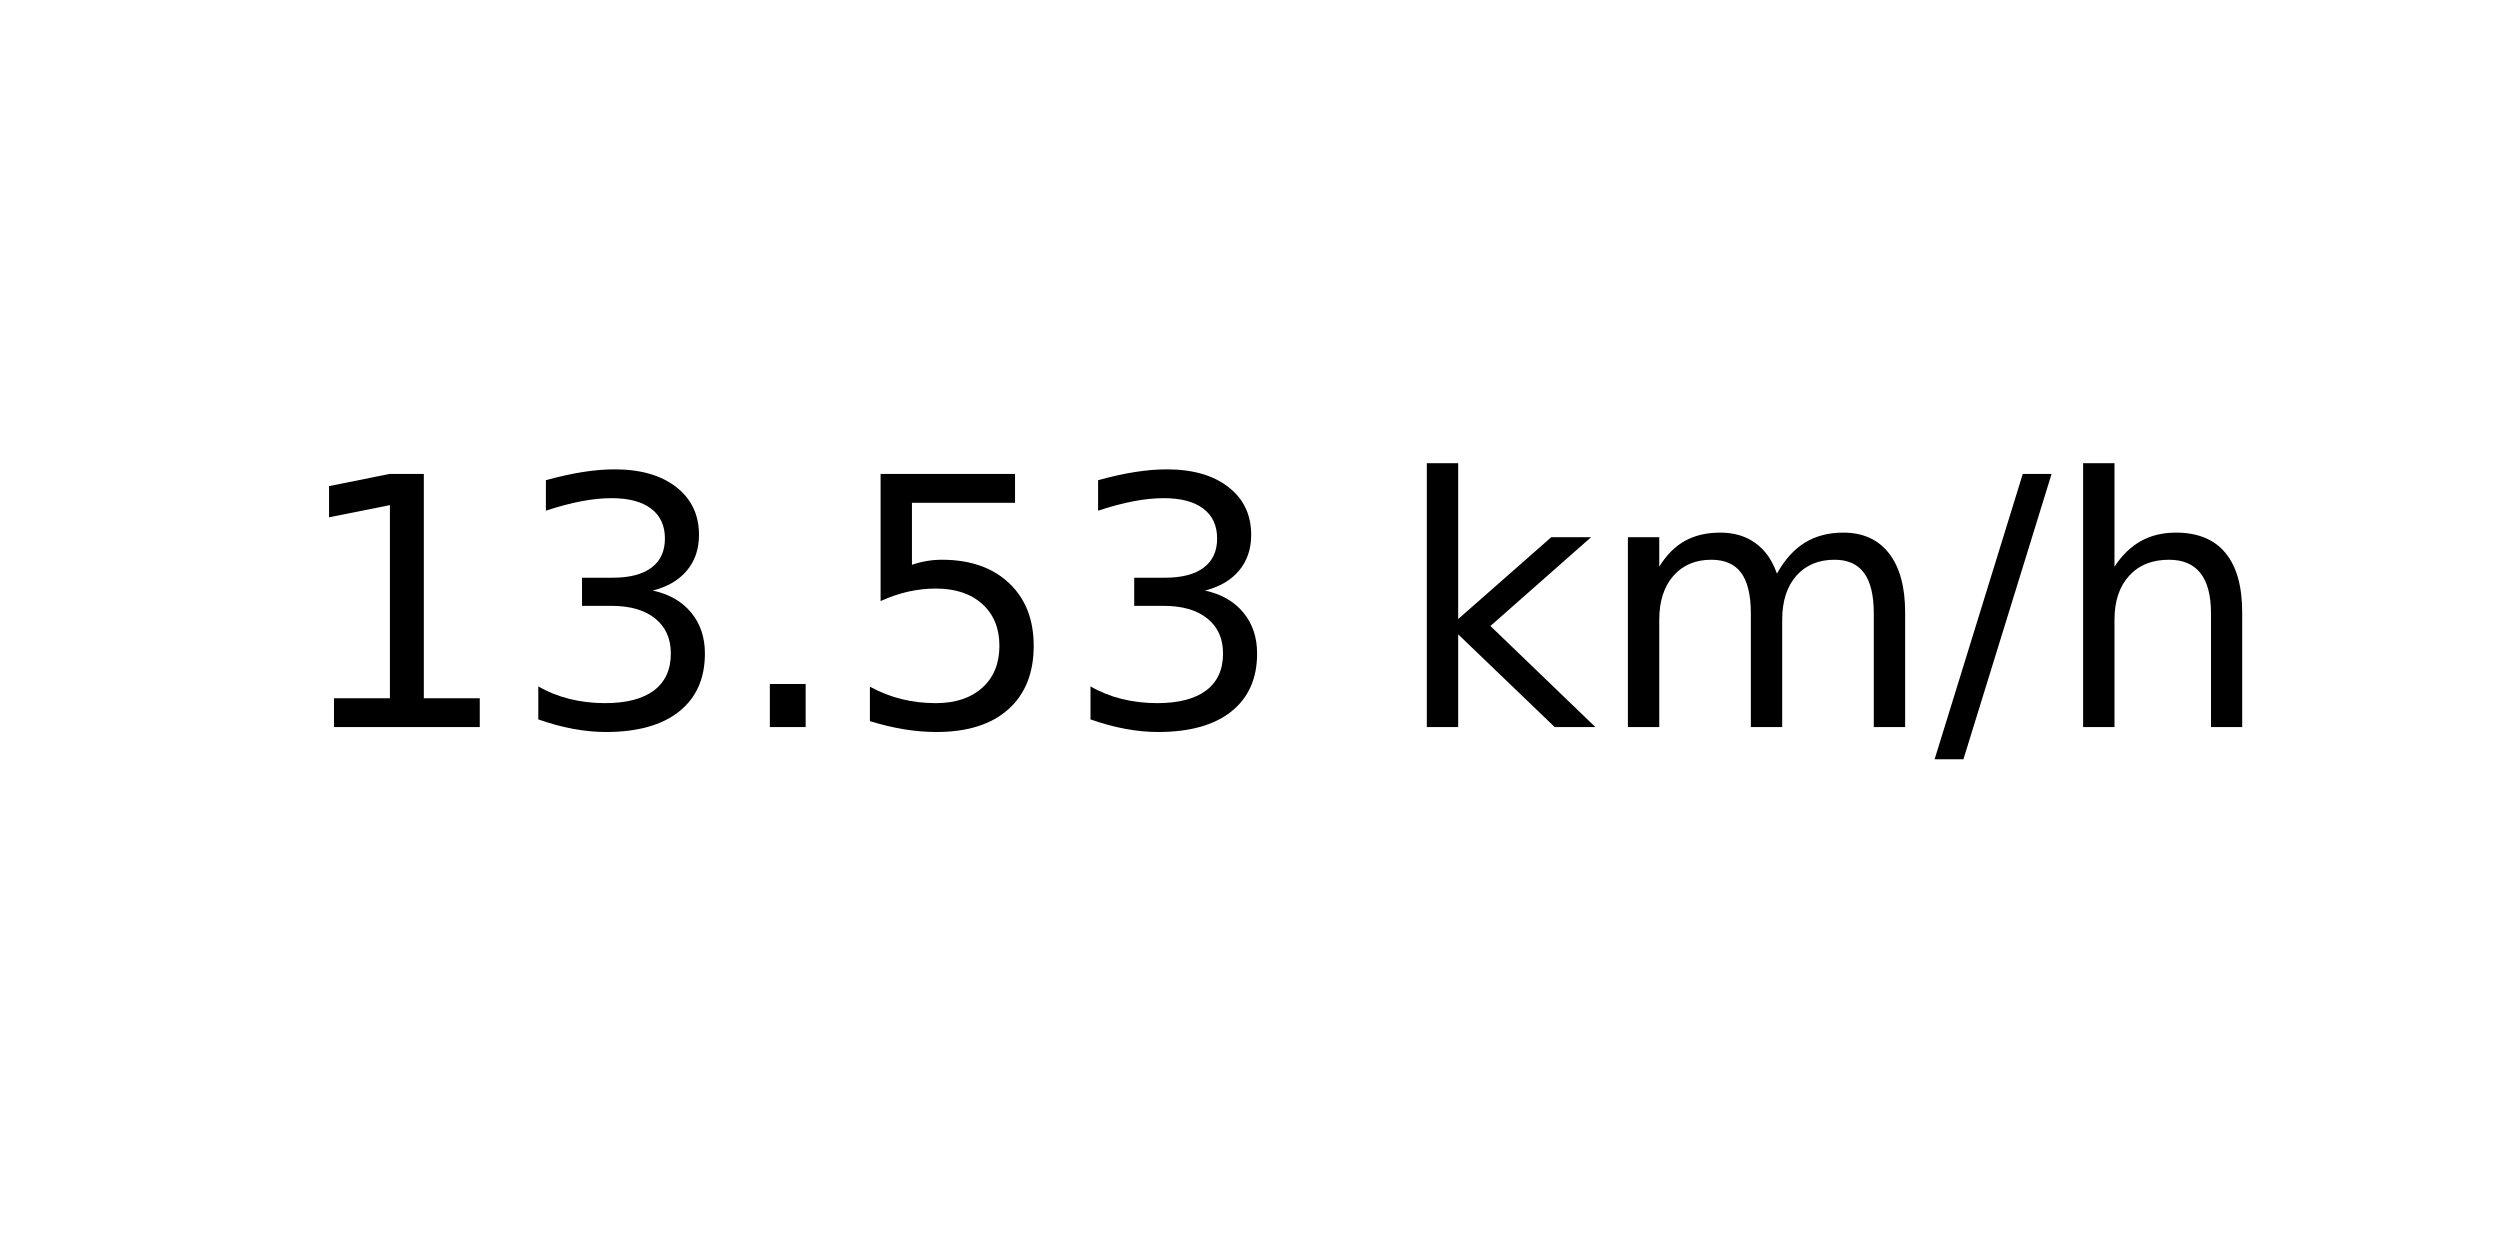
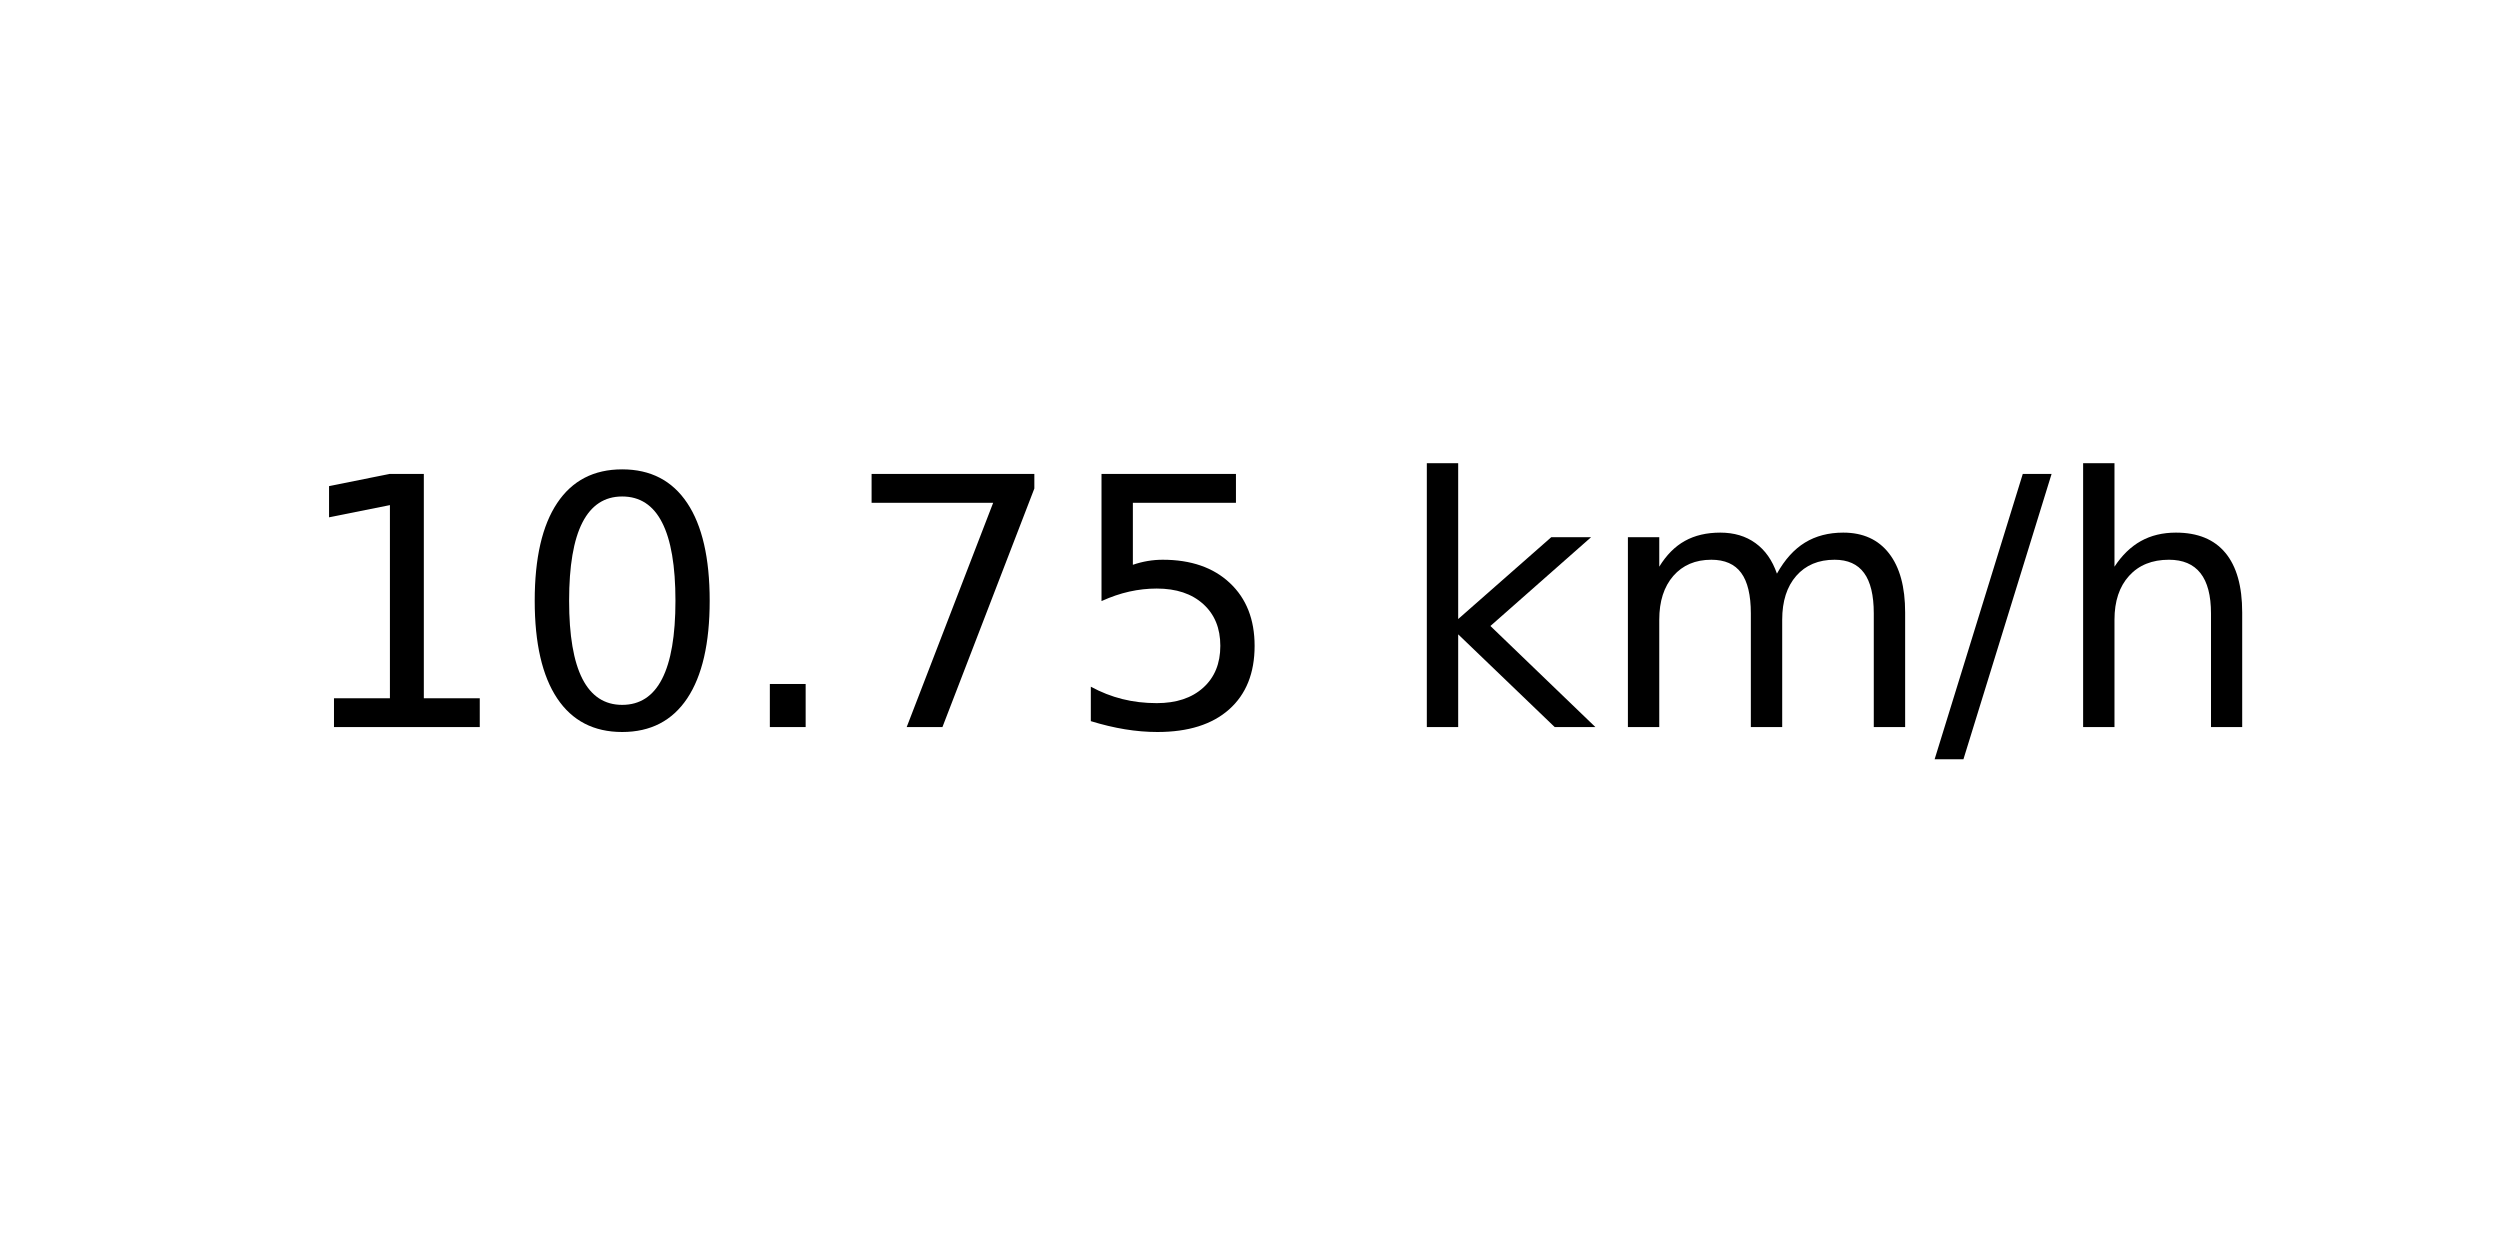
<svg xmlns="http://www.w3.org/2000/svg" xmlns:xlink="http://www.w3.org/1999/xlink" width="72pt" height="36pt" viewBox="0 0 72 36" version="1.1">
  <defs>
    <style type="text/css">*{stroke-linejoin: round; stroke-linecap: butt}</style>
  </defs>
  <g id="figure_1">
    <g id="axes_1">
      <g id="text_1">
        <g transform="translate(8.378125 20.93937) scale(0.1 -0.1)">
          <defs>
            <path id="DejaVuSans-31" d="M 794 531  L 1825 531  L 1825 4091  L 703 3866  L 703 4441  L 1819 4666  L 2450 4666  L 2450 531  L 3481 531  L 3481 0  L 794 0  L 794 531  z " transform="scale(0.015625)" />
-             <path id="DejaVuSans-33" d="M 2597 2516  Q 3050 2419 3304 2112  Q 3559 1806 3559 1356  Q 3559 666 3084 287  Q 2609 -91 1734 -91  Q 1441 -91 1130 -33  Q 819 25 488 141  L 488 750  Q 750 597 1062 519  Q 1375 441 1716 441  Q 2309 441 2620 675  Q 2931 909 2931 1356  Q 2931 1769 2642 2001  Q 2353 2234 1838 2234  L 1294 2234  L 1294 2753  L 1863 2753  Q 2328 2753 2575 2939  Q 2822 3125 2822 3475  Q 2822 3834 2567 4026  Q 2313 4219 1838 4219  Q 1578 4219 1281 4162  Q 984 4106 628 3988  L 628 4550  Q 988 4650 1302 4700  Q 1616 4750 1894 4750  Q 2613 4750 3031 4423  Q 3450 4097 3450 3541  Q 3450 3153 3228 2886  Q 3006 2619 2597 2516  z " transform="scale(0.015625)" />
+             <path id="DejaVuSans-30" d="M 2034 4250  Q 1547 4250 1301 3770  Q 1056 3291 1056 2328  Q 1056 1369 1301 889  Q 1547 409 2034 409  Q 2525 409 2770 889  Q 3016 1369 3016 2328  Q 3016 3291 2770 3770  Q 2525 4250 2034 4250  z M 2034 4750  Q 2819 4750 3233 4129  Q 3647 3509 3647 2328  Q 3647 1150 3233 529  Q 2819 -91 2034 -91  Q 1250 -91 836 529  Q 422 1150 422 2328  Q 422 3509 836 4129  Q 1250 4750 2034 4750  z " transform="scale(0.015625)" />
            <path id="DejaVuSans-2e" d="M 684 794  L 1344 794  L 1344 0  L 684 0  L 684 794  z " transform="scale(0.015625)" />
+             <path id="DejaVuSans-37" d="M 525 4666  L 3525 4666  L 3525 4397  L 1831 0  L 1172 0  L 2766 4134  L 525 4134  L 525 4666  z " transform="scale(0.015625)" />
            <path id="DejaVuSans-35" d="M 691 4666  L 3169 4666  L 3169 4134  L 1269 4134  L 1269 2991  Q 1406 3038 1543 3061  Q 1681 3084 1819 3084  Q 2600 3084 3056 2656  Q 3513 2228 3513 1497  Q 3513 744 3044 326  Q 2575 -91 1722 -91  Q 1428 -91 1123 -41  Q 819 9 494 109  L 494 744  Q 775 591 1075 516  Q 1375 441 1709 441  Q 2250 441 2565 725  Q 2881 1009 2881 1497  Q 2881 1984 2565 2268  Q 2250 2553 1709 2553  Q 1456 2553 1204 2497  Q 953 2441 691 2322  L 691 4666  z " transform="scale(0.015625)" />
            <path id="DejaVuSans-20" transform="scale(0.015625)" />
            <path id="DejaVuSans-6b" d="M 581 4863  L 1159 4863  L 1159 1991  L 2875 3500  L 3609 3500  L 1753 1863  L 3688 0  L 2938 0  L 1159 1709  L 1159 0  L 581 0  L 581 4863  z " transform="scale(0.015625)" />
            <path id="DejaVuSans-6d" d="M 3328 2828  Q 3544 3216 3844 3400  Q 4144 3584 4550 3584  Q 5097 3584 5394 3201  Q 5691 2819 5691 2113  L 5691 0  L 5113 0  L 5113 2094  Q 5113 2597 4934 2840  Q 4756 3084 4391 3084  Q 3944 3084 3684 2787  Q 3425 2491 3425 1978  L 3425 0  L 2847 0  L 2847 2094  Q 2847 2600 2669 2842  Q 2491 3084 2119 3084  Q 1678 3084 1418 2786  Q 1159 2488 1159 1978  L 1159 0  L 581 0  L 581 3500  L 1159 3500  L 1159 2956  Q 1356 3278 1631 3431  Q 1906 3584 2284 3584  Q 2666 3584 2933 3390  Q 3200 3197 3328 2828  z " transform="scale(0.015625)" />
            <path id="DejaVuSans-2f" d="M 1625 4666  L 2156 4666  L 531 -594  L 0 -594  L 1625 4666  z " transform="scale(0.015625)" />
            <path id="DejaVuSans-68" d="M 3513 2113  L 3513 0  L 2938 0  L 2938 2094  Q 2938 2591 2744 2837  Q 2550 3084 2163 3084  Q 1697 3084 1428 2787  Q 1159 2491 1159 1978  L 1159 0  L 581 0  L 581 4863  L 1159 4863  L 1159 2956  Q 1366 3272 1645 3428  Q 1925 3584 2291 3584  Q 2894 3584 3203 3211  Q 3513 2838 3513 2113  z " transform="scale(0.015625)" />
          </defs>
          <use xlink:href="#DejaVuSans-31" />
-           <use xlink:href="#DejaVuSans-33" x="63.623" />
+           <use xlink:href="#DejaVuSans-30" x="63.623" />
          <use xlink:href="#DejaVuSans-2e" x="127.246" />
-           <use xlink:href="#DejaVuSans-35" x="159.033" />
-           <use xlink:href="#DejaVuSans-33" x="222.656" />
+           <use xlink:href="#DejaVuSans-37" x="159.033" />
+           <use xlink:href="#DejaVuSans-35" x="222.656" />
          <use xlink:href="#DejaVuSans-20" x="286.279" />
          <use xlink:href="#DejaVuSans-6b" x="318.066" />
          <use xlink:href="#DejaVuSans-6d" x="375.977" />
          <use xlink:href="#DejaVuSans-2f" x="473.389" />
          <use xlink:href="#DejaVuSans-68" x="507.08" />
        </g>
      </g>
    </g>
  </g>
</svg>
